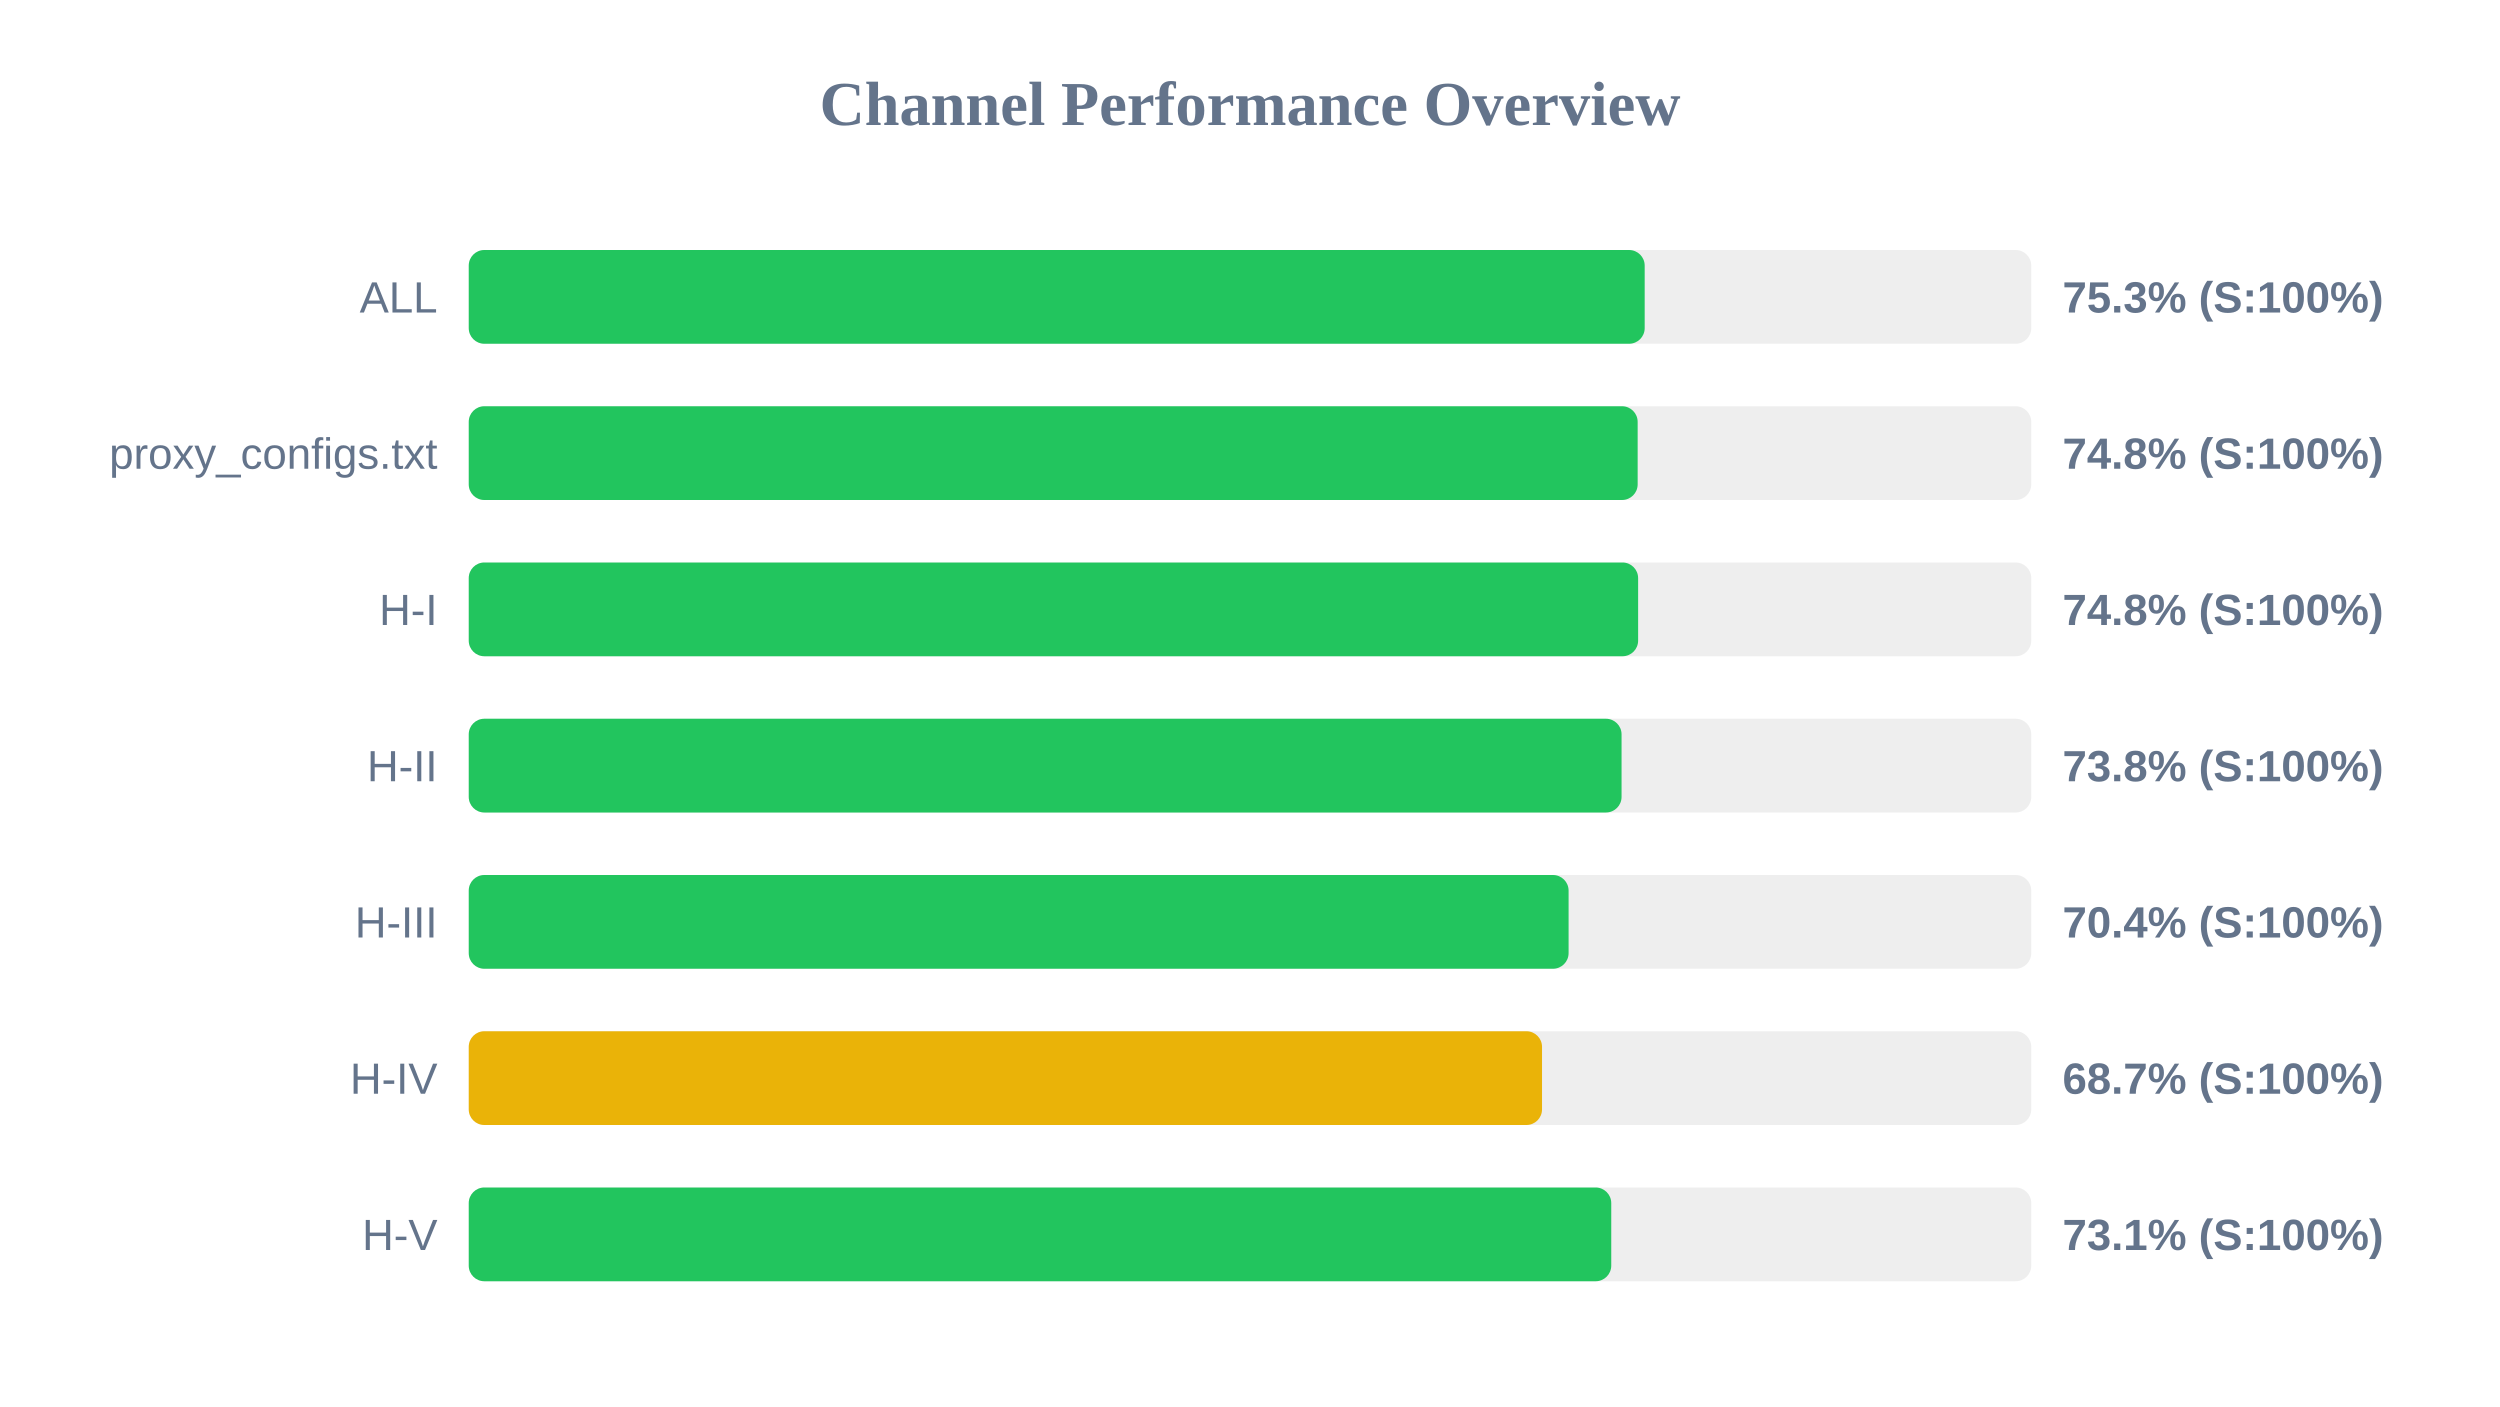
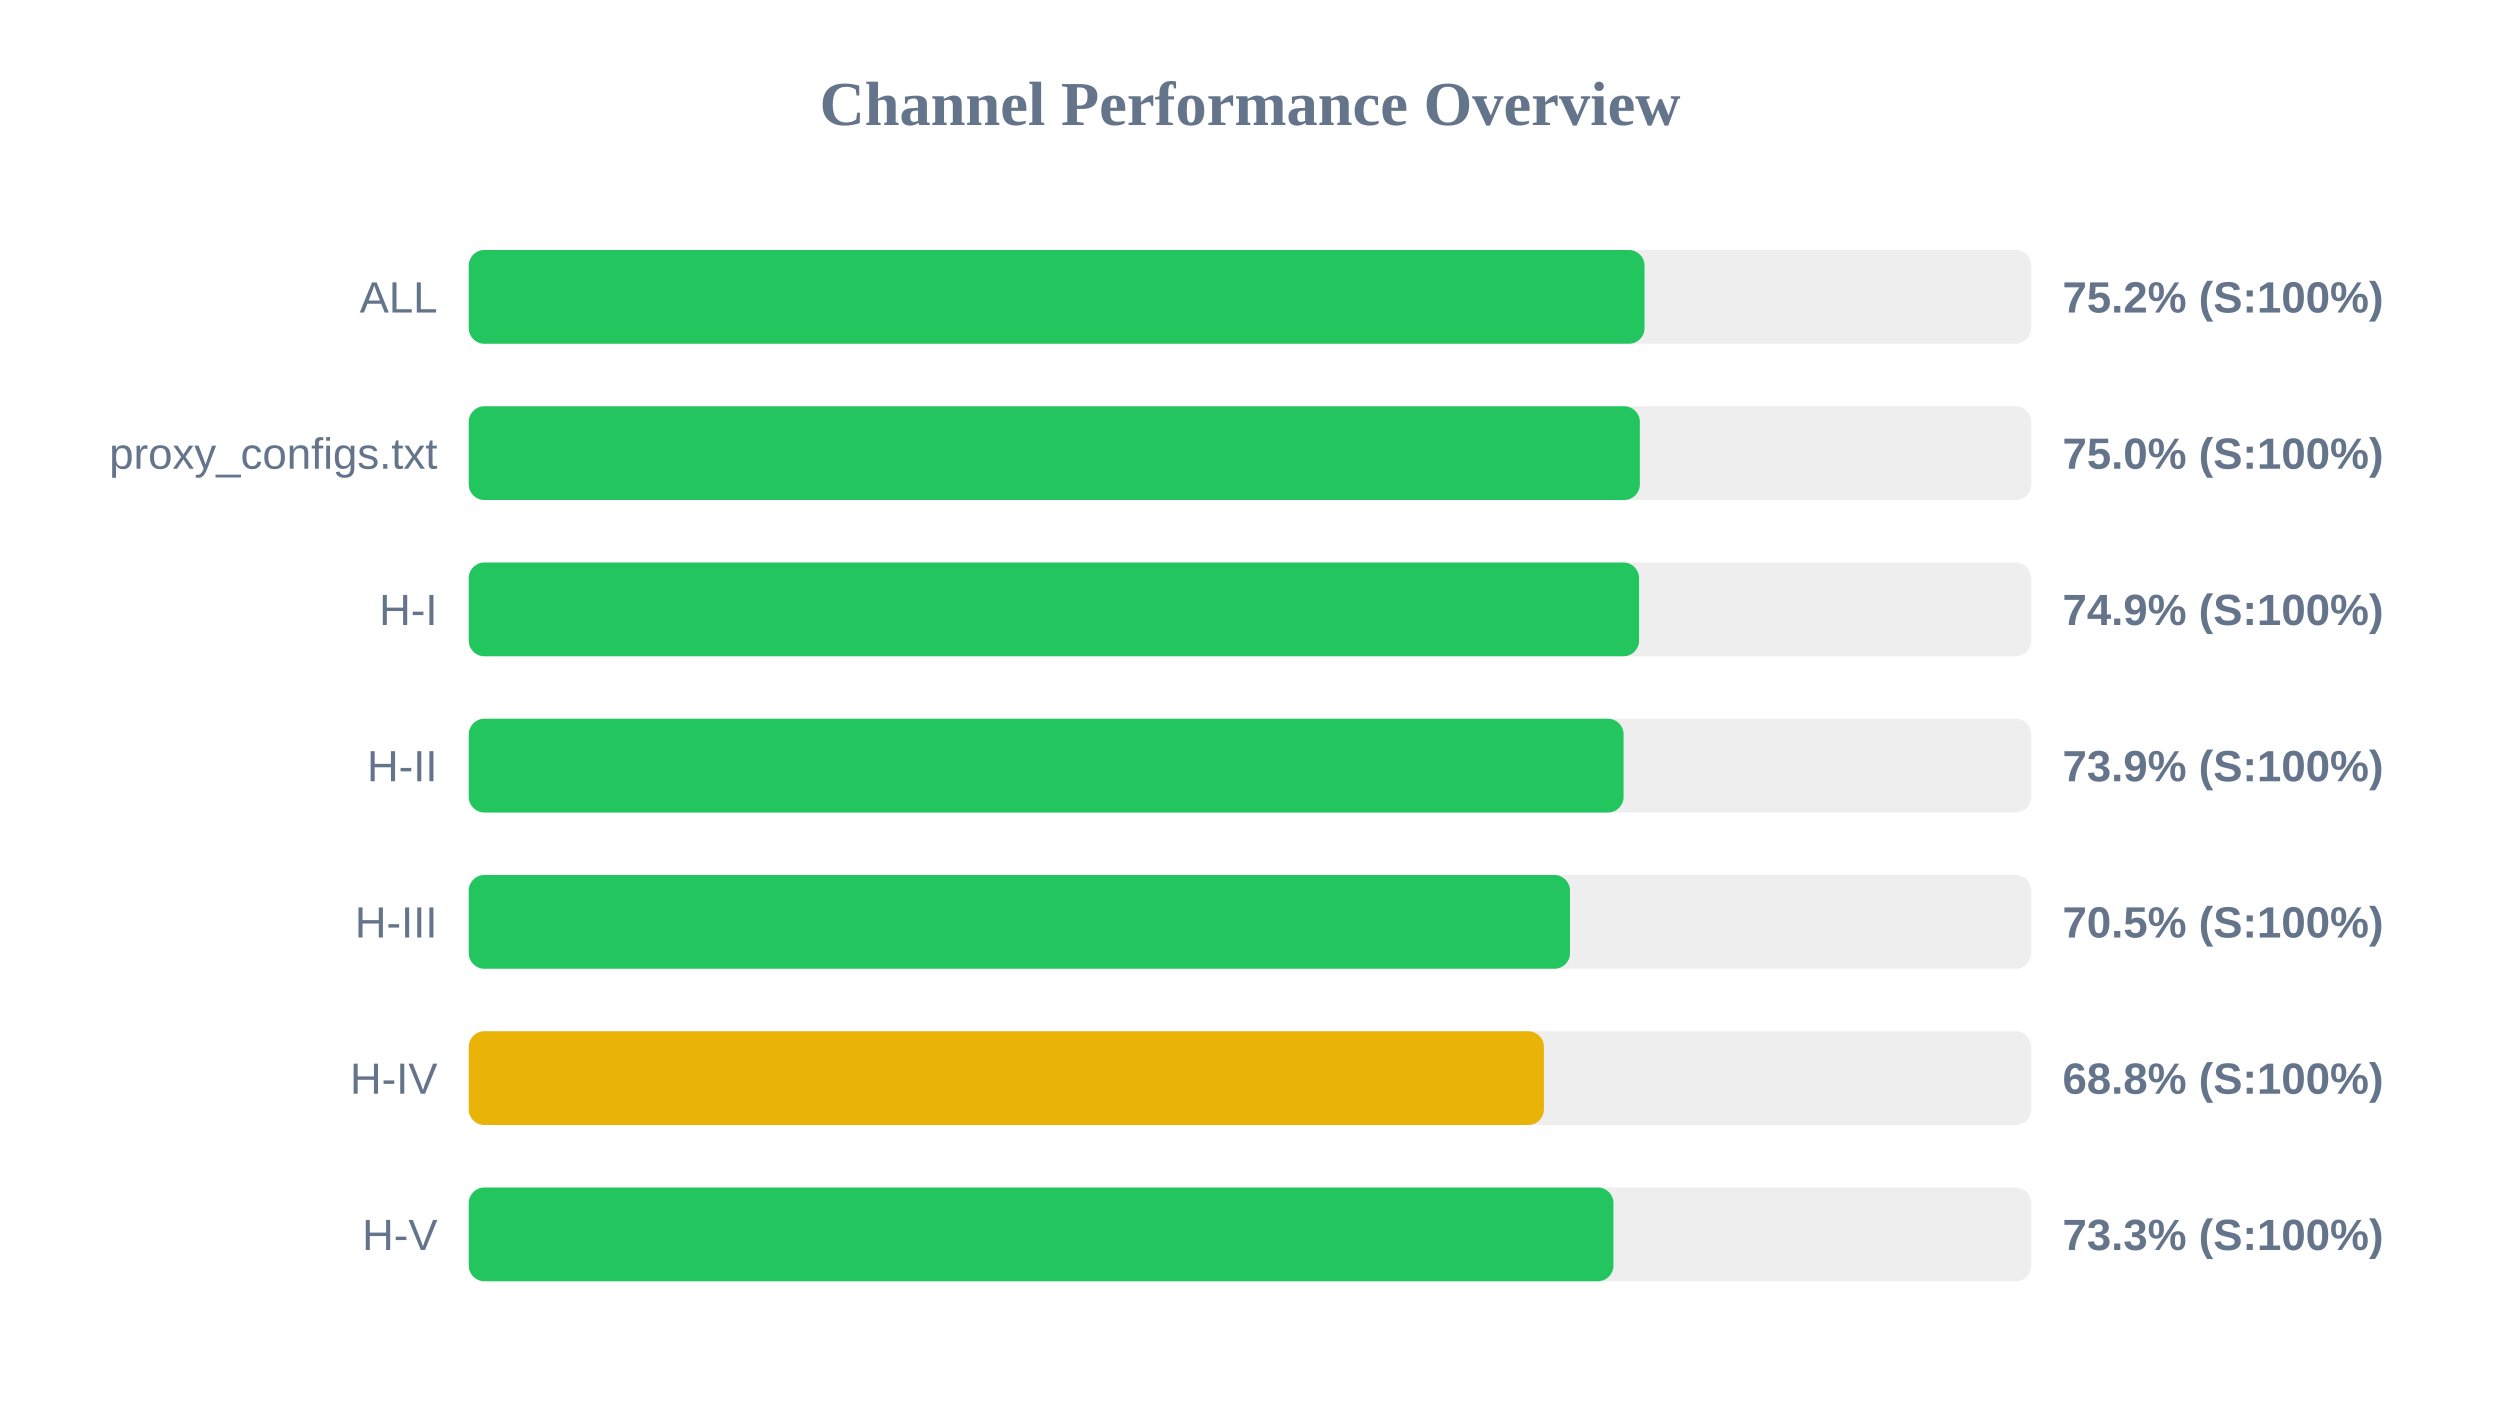
<svg xmlns="http://www.w3.org/2000/svg" width="800" height="450" version="1.1">
  <style>
        .row { font: 14px Arial; fill: #64748b; }
        .score { font: bold 14px Arial; fill: #64748b; }
    </style>
  <text x="400" y="40" text-anchor="middle" font-size="20px" font-weight="bold" fill="#64748b">Channel Performance Overview</text>
  <rect x="150" y="80" width="500" height="30" fill="#eee" rx="5" />
-   <rect x="150" y="80" width="376.3" height="30" fill="#22c55e" rx="5" />
+   <rect x="150" y="80" width="376.25" height="30" fill="#22c55e" rx="5" />
  <text x="140" y="100" text-anchor="end" class="row">ALL</text>
-   <text x="660" y="100" text-anchor="start" class="score">75.3% (S:100%)</text>
+   <text x="660" y="100" text-anchor="start" class="score">75.2% (S:100%)</text>
  <rect x="150" y="130" width="500" height="30" fill="#eee" rx="5" />
-   <rect x="150" y="130" width="374.05" height="30" fill="#22c55e" rx="5" />
+   <rect x="150" y="130" width="374.75" height="30" fill="#22c55e" rx="5" />
  <text x="140" y="150" text-anchor="end" class="row">proxy_configs.txt</text>
-   <text x="660" y="150" text-anchor="start" class="score">74.8% (S:100%)</text>
+   <text x="660" y="150" text-anchor="start" class="score">75.0% (S:100%)</text>
  <rect x="150" y="180" width="500" height="30" fill="#eee" rx="5" />
-   <rect x="150" y="180" width="374.2" height="30" fill="#22c55e" rx="5" />
+   <rect x="150" y="180" width="374.5" height="30" fill="#22c55e" rx="5" />
  <text x="140" y="200" text-anchor="end" class="row">H-I</text>
-   <text x="660" y="200" text-anchor="start" class="score">74.8% (S:100%)</text>
+   <text x="660" y="200" text-anchor="start" class="score">74.9% (S:100%)</text>
  <rect x="150" y="230" width="500" height="30" fill="#eee" rx="5" />
-   <rect x="150" y="230" width="368.9" height="30" fill="#22c55e" rx="5" />
+   <rect x="150" y="230" width="369.55" height="30" fill="#22c55e" rx="5" />
  <text x="140" y="250" text-anchor="end" class="row">H-II</text>
-   <text x="660" y="250" text-anchor="start" class="score">73.8% (S:100%)</text>
+   <text x="660" y="250" text-anchor="start" class="score">73.9% (S:100%)</text>
  <rect x="150" y="280" width="500" height="30" fill="#eee" rx="5" />
-   <rect x="150" y="280" width="351.95" height="30" fill="#22c55e" rx="5" />
+   <rect x="150" y="280" width="352.4" height="30" fill="#22c55e" rx="5" />
  <text x="140" y="300" text-anchor="end" class="row">H-III</text>
-   <text x="660" y="300" text-anchor="start" class="score">70.4% (S:100%)</text>
+   <text x="660" y="300" text-anchor="start" class="score">70.5% (S:100%)</text>
  <rect x="150" y="330" width="500" height="30" fill="#eee" rx="5" />
-   <rect x="150" y="330" width="343.45" height="30" fill="#eab308" rx="5" />
+   <rect x="150" y="330" width="344.05" height="30" fill="#eab308" rx="5" />
  <text x="140" y="350" text-anchor="end" class="row">H-IV</text>
-   <text x="660" y="350" text-anchor="start" class="score">68.7% (S:100%)</text>
+   <text x="660" y="350" text-anchor="start" class="score">68.8% (S:100%)</text>
  <rect x="150" y="380" width="500" height="30" fill="#eee" rx="5" />
-   <rect x="150" y="380" width="365.6" height="30" fill="#22c55e" rx="5" />
+   <rect x="150" y="380" width="366.3" height="30" fill="#22c55e" rx="5" />
  <text x="140" y="400" text-anchor="end" class="row">H-V</text>
-   <text x="660" y="400" text-anchor="start" class="score">73.1% (S:100%)</text>
+   <text x="660" y="400" text-anchor="start" class="score">73.3% (S:100%)</text>
</svg>
